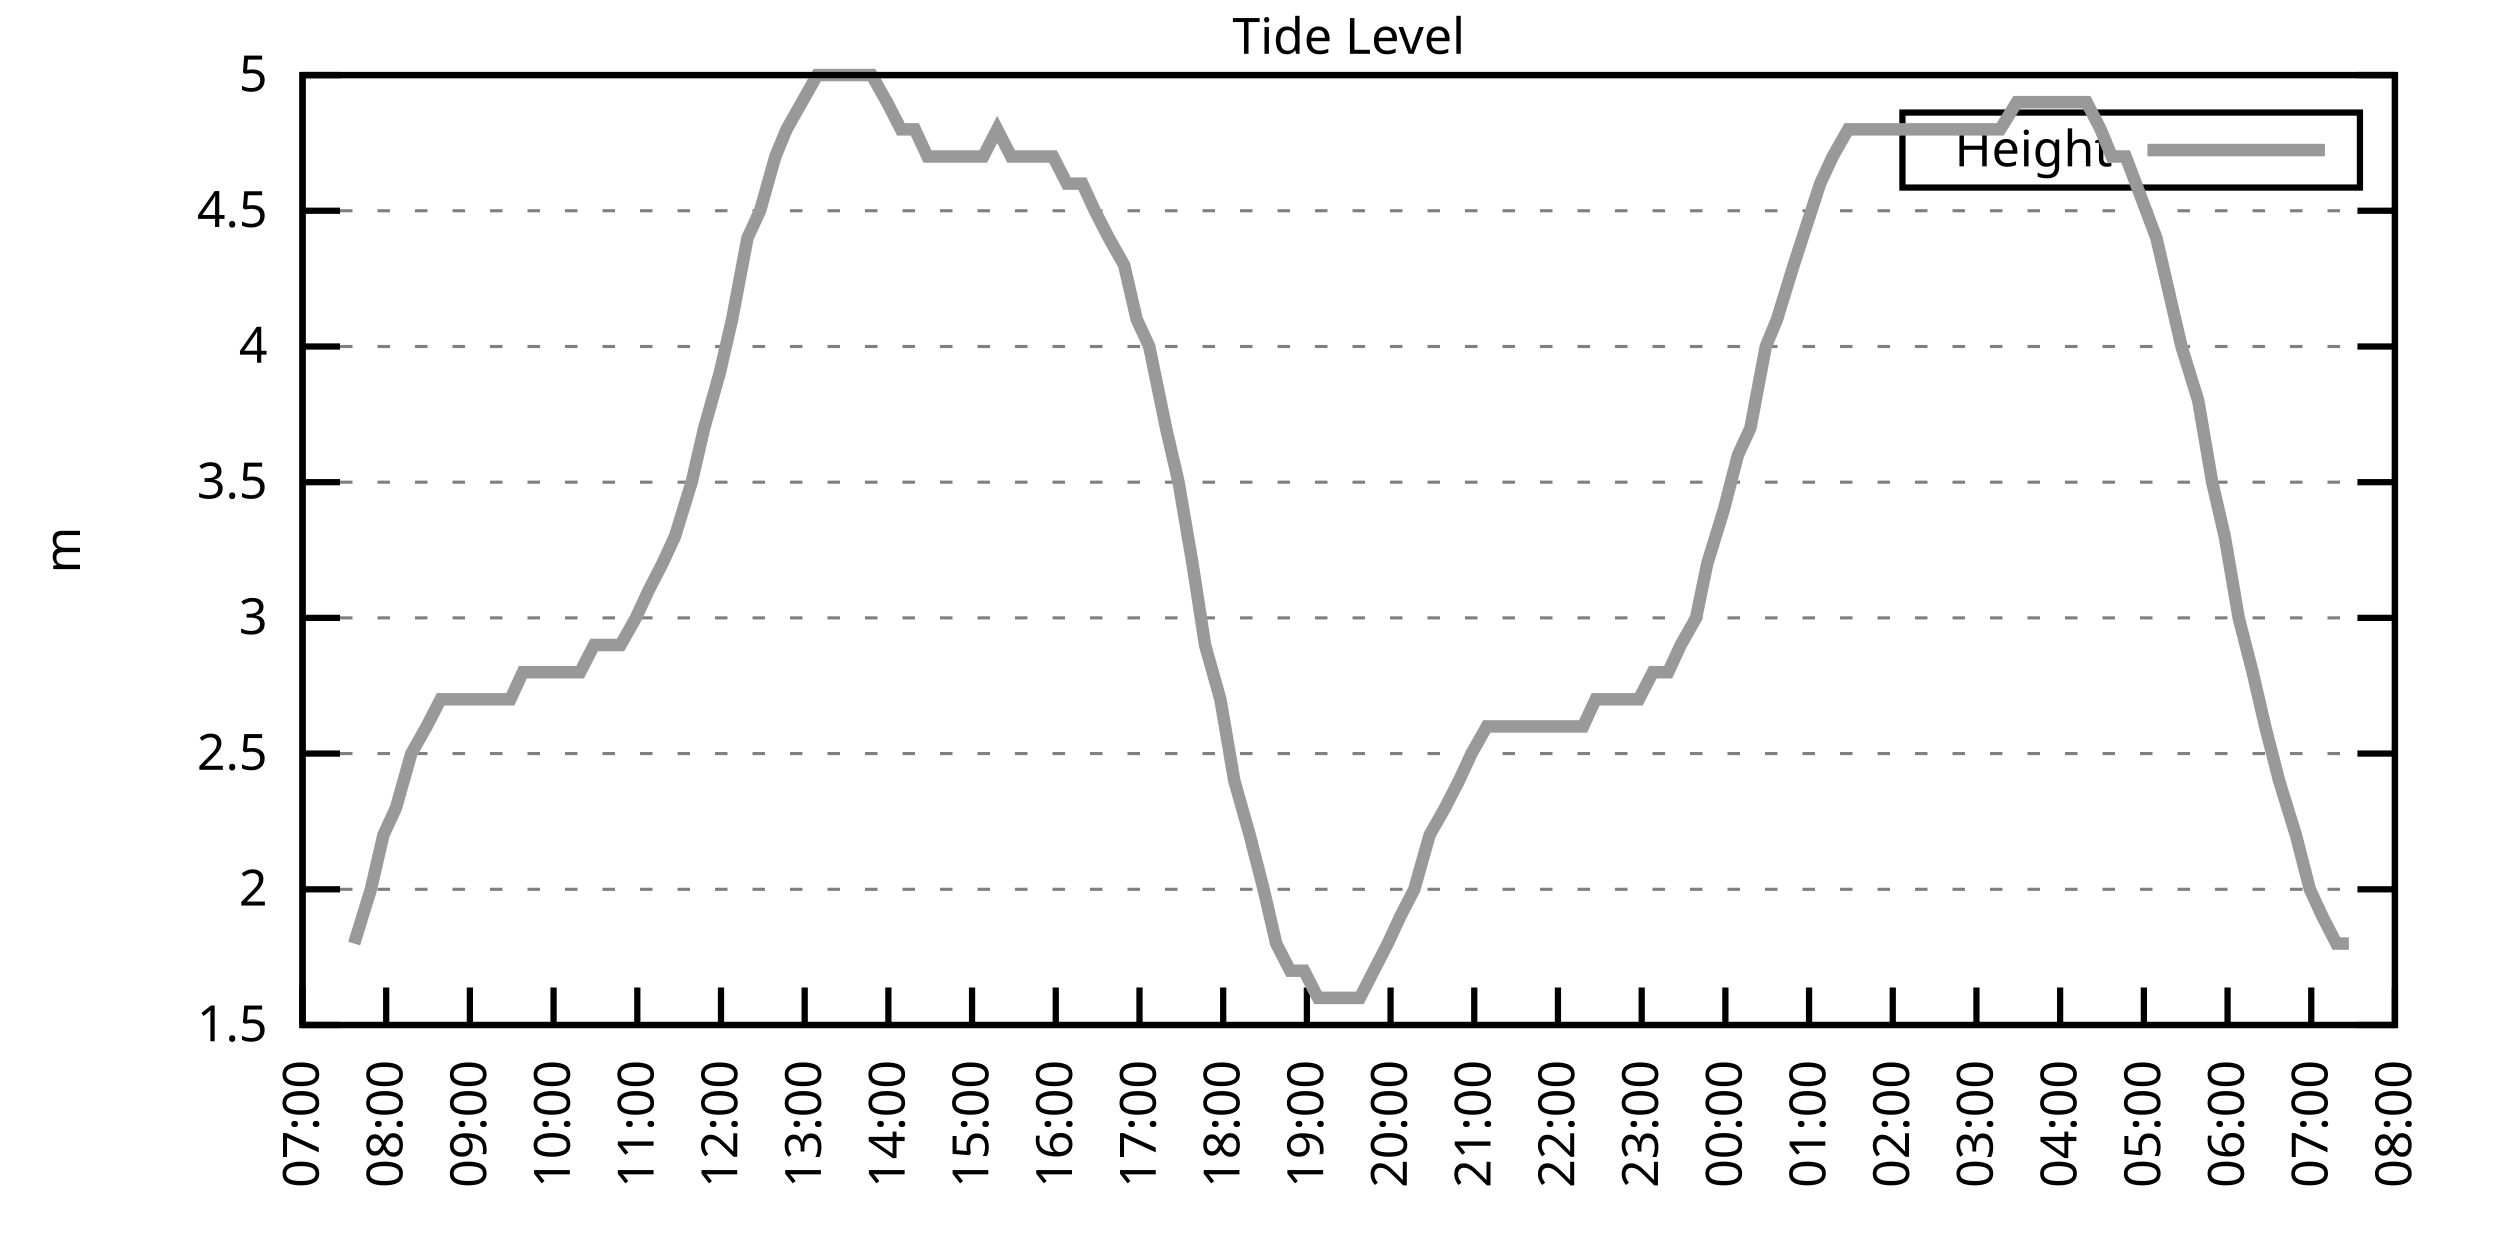
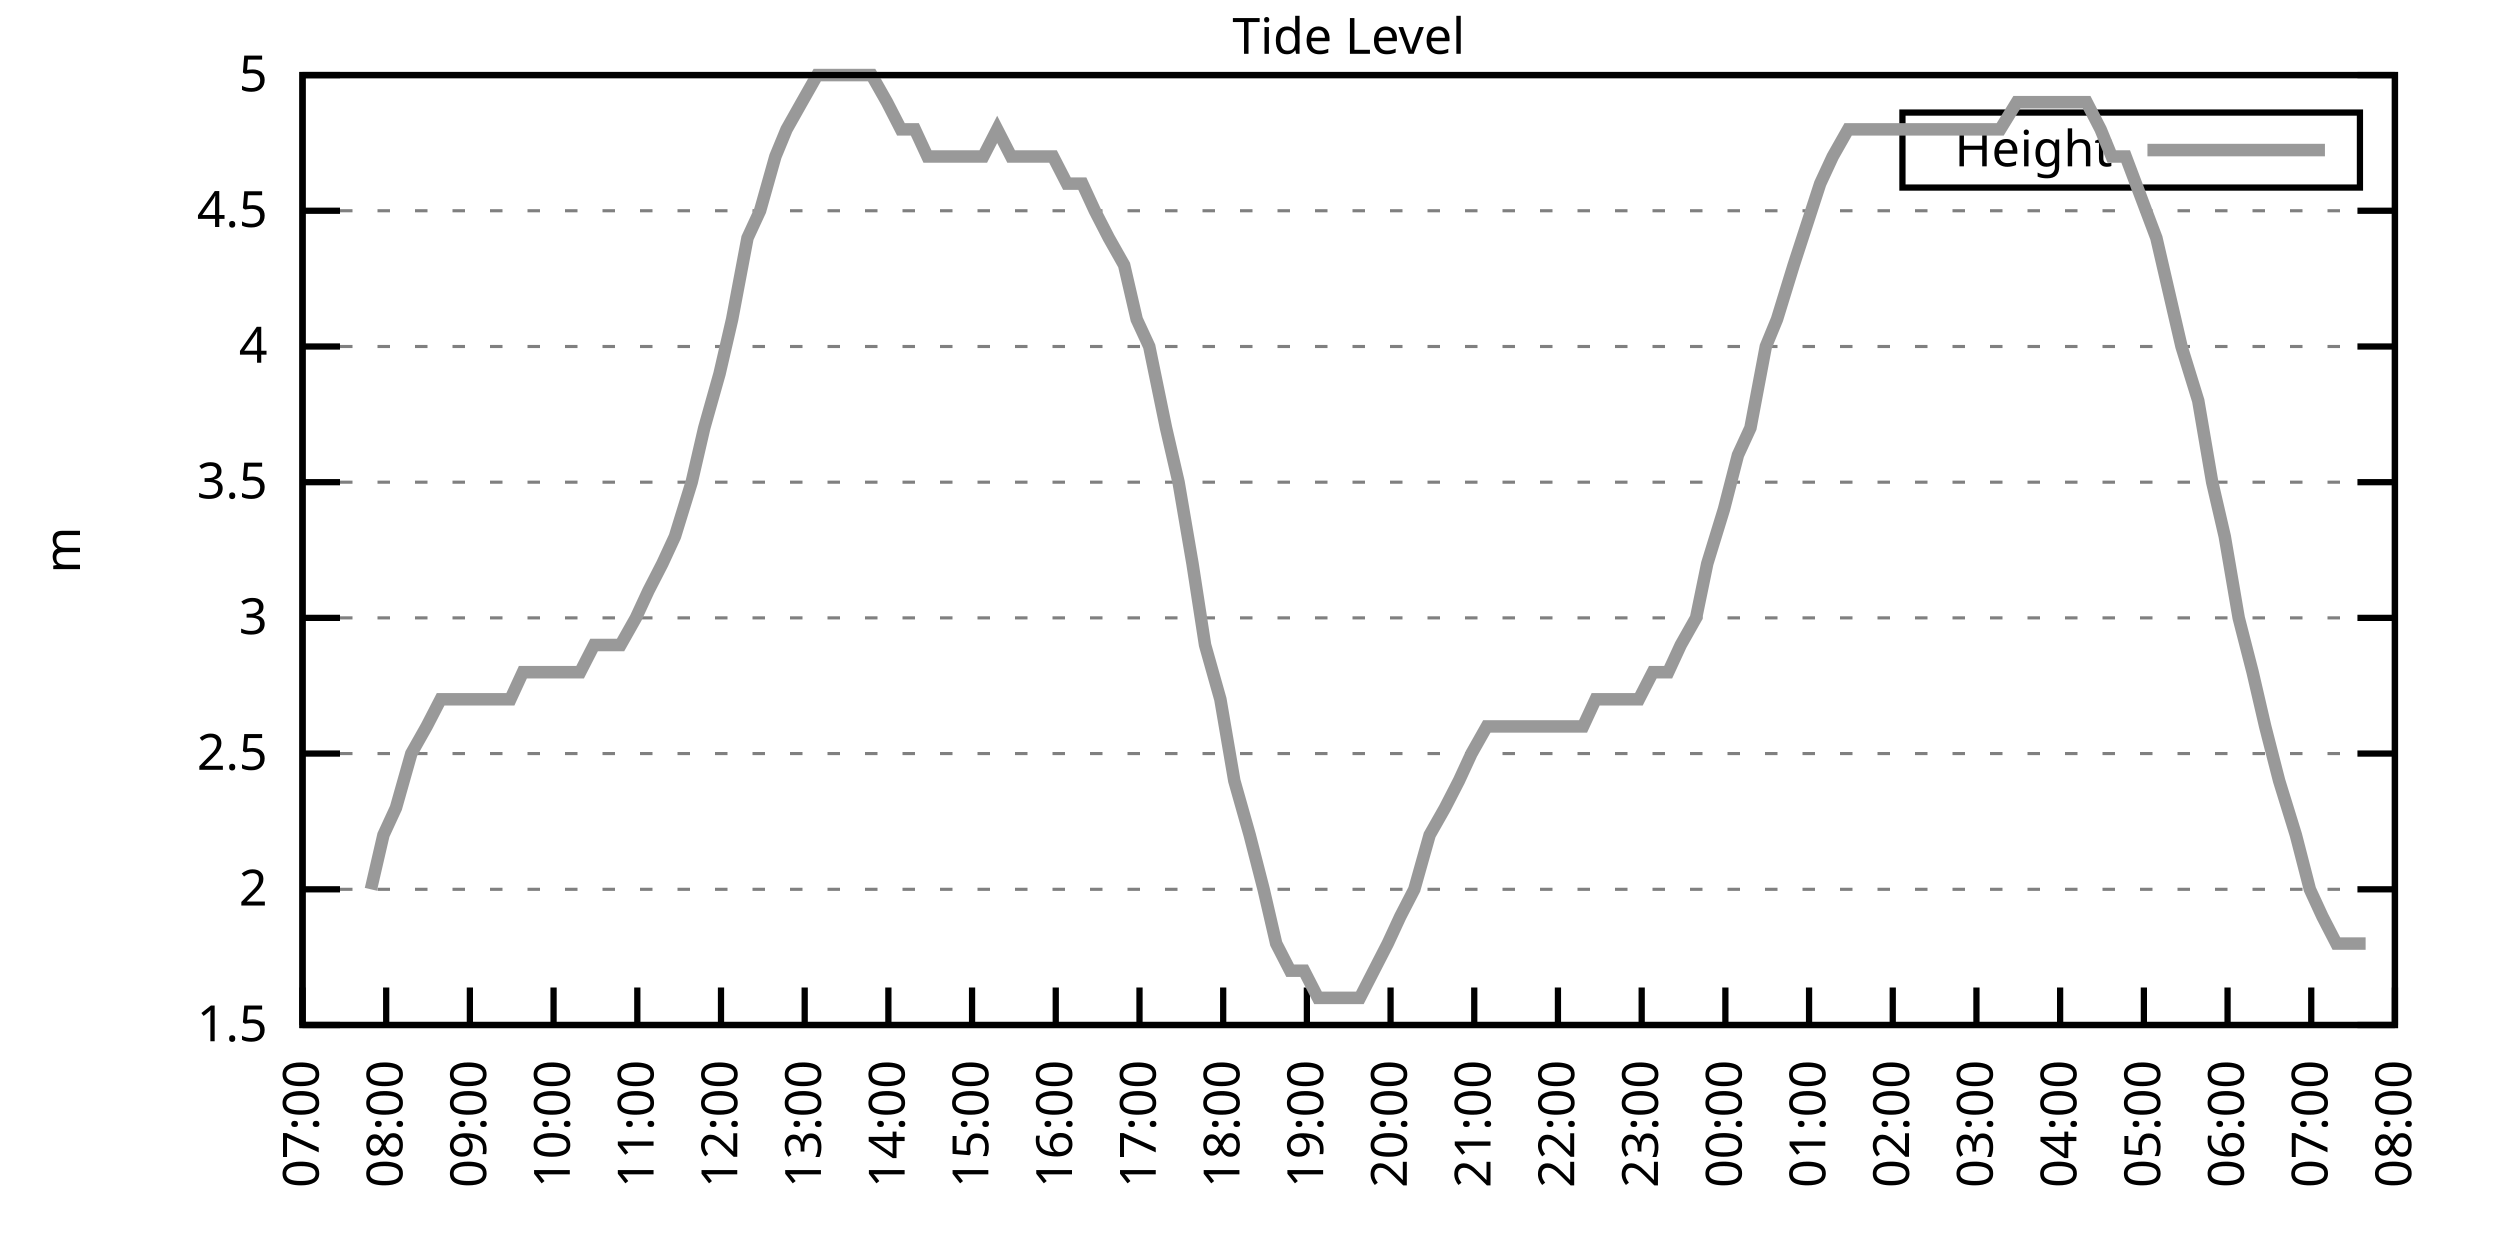
<svg xmlns="http://www.w3.org/2000/svg" xmlns:xlink="http://www.w3.org/1999/xlink" width="400" height="200" viewBox="0 0 400 200">
  <g id="gnuplot_canvas">
    <rect x="0" y="0" width="400" height="200" fill="none" />
    <defs>
      <circle id="gpDot" r="0.5" stroke-width="0.5" stroke="currentColor" />
      <path id="gpPt0" stroke-width="0.333" stroke="currentColor" d="M-1,0 h2 M0,-1 v2" />
      <path id="gpPt1" stroke-width="0.333" stroke="currentColor" d="M-1,-1 L1,1 M1,-1 L-1,1" />
      <path id="gpPt2" stroke-width="0.333" stroke="currentColor" d="M-1,0 L1,0 M0,-1 L0,1 M-1,-1 L1,1 M-1,1 L1,-1" />
      <rect id="gpPt3" stroke-width="0.333" stroke="currentColor" x="-1" y="-1" width="2" height="2" />
      <rect id="gpPt4" stroke-width="0.333" stroke="currentColor" fill="currentColor" x="-1" y="-1" width="2" height="2" />
      <circle id="gpPt5" stroke-width="0.333" stroke="currentColor" cx="0" cy="0" r="1" />
      <use xlink:href="#gpPt5" id="gpPt6" fill="currentColor" stroke="none" />
      <path id="gpPt7" stroke-width="0.333" stroke="currentColor" d="M0,-1.33 L-1.33,0.67 L1.33,0.67 z" />
      <use xlink:href="#gpPt7" id="gpPt8" fill="currentColor" stroke="none" />
      <use xlink:href="#gpPt7" id="gpPt9" stroke="currentColor" transform="rotate(180)" />
      <use xlink:href="#gpPt9" id="gpPt10" fill="currentColor" stroke="none" />
      <use xlink:href="#gpPt3" id="gpPt11" stroke="currentColor" transform="rotate(45)" />
      <use xlink:href="#gpPt11" id="gpPt12" fill="currentColor" stroke="none" />
      <path id="gpPt13" stroke-width="0.333" stroke="currentColor" d="M0,1.330 L1.265,0.411 L0.782,-1.067 L-0.782,-1.076 L-1.265,0.411 z" />
      <use xlink:href="#gpPt13" id="gpPt14" fill="currentColor" stroke="none" />
      <filter id="textbox" filterUnits="objectBoundingBox" x="0" y="0" height="1" width="1">
        <feFlood flood-color="white" flood-opacity="1" result="bgnd" />
        <feComposite in="SourceGraphic" in2="bgnd" operator="atop" />
      </filter>
      <filter id="greybox" filterUnits="objectBoundingBox" x="0" y="0" height="1" width="1">
        <feFlood flood-color="lightgrey" flood-opacity="1" result="grey" />
        <feComposite in="SourceGraphic" in2="grey" operator="atop" />
      </filter>
    </defs>
    <g fill="none" color="white" stroke="currentColor" stroke-width="1.00" stroke-linecap="butt" stroke-linejoin="miter">
</g>
    <g fill="none" color="black" stroke="currentColor" stroke-width="1.00" stroke-linecap="butt" stroke-linejoin="miter">
      <g stroke="none" shape-rendering="crispEdges">
        <polygon fill="rgb(255, 255, 255)" points="48.40,164.00 383.18,164.00 383.18,12.02 48.40,12.02 " />
      </g>
    </g>
    <g fill="none" color="black" stroke="currentColor" stroke-width="1.00" stroke-linecap="butt" stroke-linejoin="miter">
</g>
    <g fill="none" color="black" stroke="black" stroke-width="0.50" stroke-linecap="butt" stroke-linejoin="miter">
</g>
    <g fill="none" color="gray" stroke="currentColor" stroke-width="0.50" stroke-linecap="butt" stroke-linejoin="miter">
      <path stroke="gray" stroke-dasharray="2,4" class="gridline" d="M48.40,164.00 L383.19,164.00  " />
    </g>
    <g fill="none" color="gray" stroke="gray" stroke-width="1.00" stroke-linecap="butt" stroke-linejoin="miter">
</g>
    <g fill="none" color="black" stroke="currentColor" stroke-width="1.00" stroke-linecap="butt" stroke-linejoin="miter">
      <path stroke="black" d="M48.40,164.00 L54.40,164.00 M383.19,164.00 L377.19,164.00  " />
      <g transform="translate(42.80,166.60)" stroke="none" fill="black" font-family="Sans" font-size="8.00" text-anchor="end">
        <text>
          <tspan font-family="Sans"> 1.5</tspan>
        </text>
      </g>
    </g>
    <g fill="none" color="black" stroke="currentColor" stroke-width="1.00" stroke-linecap="butt" stroke-linejoin="miter">
</g>
    <g fill="none" color="black" stroke="black" stroke-width="0.50" stroke-linecap="butt" stroke-linejoin="miter">
</g>
    <g fill="none" color="gray" stroke="currentColor" stroke-width="0.50" stroke-linecap="butt" stroke-linejoin="miter">
      <path stroke="gray" stroke-dasharray="2,4" class="gridline" d="M48.40,142.29 L383.19,142.29  " />
    </g>
    <g fill="none" color="gray" stroke="gray" stroke-width="1.00" stroke-linecap="butt" stroke-linejoin="miter">
</g>
    <g fill="none" color="black" stroke="currentColor" stroke-width="1.00" stroke-linecap="butt" stroke-linejoin="miter">
      <path stroke="black" d="M48.40,142.29 L54.40,142.29 M383.19,142.29 L377.19,142.29  " />
      <g transform="translate(42.80,144.89)" stroke="none" fill="black" font-family="Sans" font-size="8.00" text-anchor="end">
        <text>
          <tspan font-family="Sans"> 2</tspan>
        </text>
      </g>
    </g>
    <g fill="none" color="black" stroke="currentColor" stroke-width="1.00" stroke-linecap="butt" stroke-linejoin="miter">
</g>
    <g fill="none" color="black" stroke="black" stroke-width="0.50" stroke-linecap="butt" stroke-linejoin="miter">
</g>
    <g fill="none" color="gray" stroke="currentColor" stroke-width="0.50" stroke-linecap="butt" stroke-linejoin="miter">
      <path stroke="gray" stroke-dasharray="2,4" class="gridline" d="M48.40,120.57 L383.19,120.57  " />
    </g>
    <g fill="none" color="gray" stroke="gray" stroke-width="1.00" stroke-linecap="butt" stroke-linejoin="miter">
</g>
    <g fill="none" color="black" stroke="currentColor" stroke-width="1.00" stroke-linecap="butt" stroke-linejoin="miter">
      <path stroke="black" d="M48.40,120.57 L54.40,120.57 M383.19,120.57 L377.19,120.57  " />
      <g transform="translate(42.80,123.17)" stroke="none" fill="black" font-family="Sans" font-size="8.00" text-anchor="end">
        <text>
          <tspan font-family="Sans"> 2.5</tspan>
        </text>
      </g>
    </g>
    <g fill="none" color="black" stroke="currentColor" stroke-width="1.00" stroke-linecap="butt" stroke-linejoin="miter">
</g>
    <g fill="none" color="black" stroke="black" stroke-width="0.50" stroke-linecap="butt" stroke-linejoin="miter">
</g>
    <g fill="none" color="gray" stroke="currentColor" stroke-width="0.50" stroke-linecap="butt" stroke-linejoin="miter">
      <path stroke="gray" stroke-dasharray="2,4" class="gridline" d="M48.40,98.86 L383.19,98.86  " />
    </g>
    <g fill="none" color="gray" stroke="gray" stroke-width="1.00" stroke-linecap="butt" stroke-linejoin="miter">
</g>
    <g fill="none" color="black" stroke="currentColor" stroke-width="1.00" stroke-linecap="butt" stroke-linejoin="miter">
      <path stroke="black" d="M48.40,98.86 L54.40,98.86 M383.19,98.86 L377.19,98.86  " />
      <g transform="translate(42.80,101.46)" stroke="none" fill="black" font-family="Sans" font-size="8.00" text-anchor="end">
        <text>
          <tspan font-family="Sans"> 3</tspan>
        </text>
      </g>
    </g>
    <g fill="none" color="black" stroke="currentColor" stroke-width="1.00" stroke-linecap="butt" stroke-linejoin="miter">
</g>
    <g fill="none" color="black" stroke="black" stroke-width="0.50" stroke-linecap="butt" stroke-linejoin="miter">
</g>
    <g fill="none" color="gray" stroke="currentColor" stroke-width="0.50" stroke-linecap="butt" stroke-linejoin="miter">
      <path stroke="gray" stroke-dasharray="2,4" class="gridline" d="M48.40,77.15 L383.19,77.15  " />
    </g>
    <g fill="none" color="gray" stroke="gray" stroke-width="1.00" stroke-linecap="butt" stroke-linejoin="miter">
</g>
    <g fill="none" color="black" stroke="currentColor" stroke-width="1.00" stroke-linecap="butt" stroke-linejoin="miter">
      <path stroke="black" d="M48.40,77.15 L54.40,77.15 M383.19,77.15 L377.19,77.15  " />
      <g transform="translate(42.80,79.75)" stroke="none" fill="black" font-family="Sans" font-size="8.00" text-anchor="end">
        <text>
          <tspan font-family="Sans"> 3.5</tspan>
        </text>
      </g>
    </g>
    <g fill="none" color="black" stroke="currentColor" stroke-width="1.00" stroke-linecap="butt" stroke-linejoin="miter">
</g>
    <g fill="none" color="black" stroke="black" stroke-width="0.50" stroke-linecap="butt" stroke-linejoin="miter">
</g>
    <g fill="none" color="gray" stroke="currentColor" stroke-width="0.50" stroke-linecap="butt" stroke-linejoin="miter">
      <path stroke="gray" stroke-dasharray="2,4" class="gridline" d="M48.40,55.44 L383.19,55.44  " />
    </g>
    <g fill="none" color="gray" stroke="gray" stroke-width="1.00" stroke-linecap="butt" stroke-linejoin="miter">
</g>
    <g fill="none" color="black" stroke="currentColor" stroke-width="1.00" stroke-linecap="butt" stroke-linejoin="miter">
      <path stroke="black" d="M48.40,55.44 L54.40,55.44 M383.19,55.44 L377.19,55.44  " />
      <g transform="translate(42.80,58.04)" stroke="none" fill="black" font-family="Sans" font-size="8.00" text-anchor="end">
        <text>
          <tspan font-family="Sans"> 4</tspan>
        </text>
      </g>
    </g>
    <g fill="none" color="black" stroke="currentColor" stroke-width="1.00" stroke-linecap="butt" stroke-linejoin="miter">
</g>
    <g fill="none" color="black" stroke="black" stroke-width="0.50" stroke-linecap="butt" stroke-linejoin="miter">
</g>
    <g fill="none" color="gray" stroke="currentColor" stroke-width="0.50" stroke-linecap="butt" stroke-linejoin="miter">
      <path stroke="gray" stroke-dasharray="2,4" class="gridline" d="M48.40,33.72 L383.19,33.72  " />
    </g>
    <g fill="none" color="gray" stroke="gray" stroke-width="1.00" stroke-linecap="butt" stroke-linejoin="miter">
</g>
    <g fill="none" color="black" stroke="currentColor" stroke-width="1.00" stroke-linecap="butt" stroke-linejoin="miter">
      <path stroke="black" d="M48.40,33.72 L54.40,33.72 M383.19,33.72 L377.19,33.72  " />
      <g transform="translate(42.80,36.32)" stroke="none" fill="black" font-family="Sans" font-size="8.00" text-anchor="end">
        <text>
          <tspan font-family="Sans"> 4.5</tspan>
        </text>
      </g>
    </g>
    <g fill="none" color="black" stroke="currentColor" stroke-width="1.00" stroke-linecap="butt" stroke-linejoin="miter">
</g>
    <g fill="none" color="black" stroke="black" stroke-width="0.50" stroke-linecap="butt" stroke-linejoin="miter">
</g>
    <g fill="none" color="gray" stroke="currentColor" stroke-width="0.50" stroke-linecap="butt" stroke-linejoin="miter">
      <path stroke="gray" stroke-dasharray="2,4" class="gridline" d="M48.40,12.01 L383.19,12.01  " />
    </g>
    <g fill="none" color="gray" stroke="gray" stroke-width="1.00" stroke-linecap="butt" stroke-linejoin="miter">
</g>
    <g fill="none" color="black" stroke="currentColor" stroke-width="1.00" stroke-linecap="butt" stroke-linejoin="miter">
      <path stroke="black" d="M48.40,12.01 L54.40,12.01 M383.19,12.01 L377.19,12.01  " />
      <g transform="translate(42.80,14.61)" stroke="none" fill="black" font-family="Sans" font-size="8.00" text-anchor="end">
        <text>
          <tspan font-family="Sans"> 5</tspan>
        </text>
      </g>
    </g>
    <g fill="none" color="black" stroke="currentColor" stroke-width="1.00" stroke-linecap="butt" stroke-linejoin="miter">
      <path stroke="black" d="M48.40,164.00 L48.40,158.00  " />
      <g transform="translate(51.00,169.60) rotate(270.00)" stroke="none" fill="black" font-family="Sans" font-size="8.00" text-anchor="end">
        <text>
          <tspan font-family="Sans">07:00</tspan>
        </text>
      </g>
    </g>
    <g fill="none" color="black" stroke="currentColor" stroke-width="1.00" stroke-linecap="butt" stroke-linejoin="miter">
      <path stroke="black" d="M61.79,164.00 L61.79,158.00  " />
      <g transform="translate(64.39,169.60) rotate(270.00)" stroke="none" fill="black" font-family="Sans" font-size="8.00" text-anchor="end">
        <text>
          <tspan font-family="Sans">08:00</tspan>
        </text>
      </g>
    </g>
    <g fill="none" color="black" stroke="currentColor" stroke-width="1.00" stroke-linecap="butt" stroke-linejoin="miter">
      <path stroke="black" d="M75.18,164.00 L75.18,158.00  " />
      <g transform="translate(77.78,169.60) rotate(270.00)" stroke="none" fill="black" font-family="Sans" font-size="8.00" text-anchor="end">
        <text>
          <tspan font-family="Sans">09:00</tspan>
        </text>
      </g>
    </g>
    <g fill="none" color="black" stroke="currentColor" stroke-width="1.00" stroke-linecap="butt" stroke-linejoin="miter">
      <path stroke="black" d="M88.57,164.00 L88.57,158.00  " />
      <g transform="translate(91.17,169.60) rotate(270.00)" stroke="none" fill="black" font-family="Sans" font-size="8.00" text-anchor="end">
        <text>
          <tspan font-family="Sans">10:00</tspan>
        </text>
      </g>
    </g>
    <g fill="none" color="black" stroke="currentColor" stroke-width="1.00" stroke-linecap="butt" stroke-linejoin="miter">
      <path stroke="black" d="M101.97,164.00 L101.97,158.00  " />
      <g transform="translate(104.57,169.60) rotate(270.00)" stroke="none" fill="black" font-family="Sans" font-size="8.00" text-anchor="end">
        <text>
          <tspan font-family="Sans">11:00</tspan>
        </text>
      </g>
    </g>
    <g fill="none" color="black" stroke="currentColor" stroke-width="1.00" stroke-linecap="butt" stroke-linejoin="miter">
      <path stroke="black" d="M115.36,164.00 L115.36,158.00  " />
      <g transform="translate(117.96,169.60) rotate(270.00)" stroke="none" fill="black" font-family="Sans" font-size="8.00" text-anchor="end">
        <text>
          <tspan font-family="Sans">12:00</tspan>
        </text>
      </g>
    </g>
    <g fill="none" color="black" stroke="currentColor" stroke-width="1.00" stroke-linecap="butt" stroke-linejoin="miter">
      <path stroke="black" d="M128.75,164.00 L128.75,158.00  " />
      <g transform="translate(131.35,169.60) rotate(270.00)" stroke="none" fill="black" font-family="Sans" font-size="8.00" text-anchor="end">
        <text>
          <tspan font-family="Sans">13:00</tspan>
        </text>
      </g>
    </g>
    <g fill="none" color="black" stroke="currentColor" stroke-width="1.00" stroke-linecap="butt" stroke-linejoin="miter">
      <path stroke="black" d="M142.14,164.00 L142.14,158.00  " />
      <g transform="translate(144.74,169.60) rotate(270.00)" stroke="none" fill="black" font-family="Sans" font-size="8.00" text-anchor="end">
        <text>
          <tspan font-family="Sans">14:00</tspan>
        </text>
      </g>
    </g>
    <g fill="none" color="black" stroke="currentColor" stroke-width="1.00" stroke-linecap="butt" stroke-linejoin="miter">
      <path stroke="black" d="M155.53,164.00 L155.53,158.00  " />
      <g transform="translate(158.13,169.60) rotate(270.00)" stroke="none" fill="black" font-family="Sans" font-size="8.00" text-anchor="end">
        <text>
          <tspan font-family="Sans">15:00</tspan>
        </text>
      </g>
    </g>
    <g fill="none" color="black" stroke="currentColor" stroke-width="1.00" stroke-linecap="butt" stroke-linejoin="miter">
      <path stroke="black" d="M168.92,164.00 L168.92,158.00  " />
      <g transform="translate(171.52,169.60) rotate(270.00)" stroke="none" fill="black" font-family="Sans" font-size="8.00" text-anchor="end">
        <text>
          <tspan font-family="Sans">16:00</tspan>
        </text>
      </g>
    </g>
    <g fill="none" color="black" stroke="currentColor" stroke-width="1.00" stroke-linecap="butt" stroke-linejoin="miter">
      <path stroke="black" d="M182.32,164.00 L182.32,158.00  " />
      <g transform="translate(184.92,169.60) rotate(270.00)" stroke="none" fill="black" font-family="Sans" font-size="8.00" text-anchor="end">
        <text>
          <tspan font-family="Sans">17:00</tspan>
        </text>
      </g>
    </g>
    <g fill="none" color="black" stroke="currentColor" stroke-width="1.00" stroke-linecap="butt" stroke-linejoin="miter">
      <path stroke="black" d="M195.71,164.00 L195.71,158.00  " />
      <g transform="translate(198.31,169.60) rotate(270.00)" stroke="none" fill="black" font-family="Sans" font-size="8.00" text-anchor="end">
        <text>
          <tspan font-family="Sans">18:00</tspan>
        </text>
      </g>
    </g>
    <g fill="none" color="black" stroke="currentColor" stroke-width="1.00" stroke-linecap="butt" stroke-linejoin="miter">
      <path stroke="black" d="M209.10,164.00 L209.10,158.00  " />
      <g transform="translate(211.70,169.60) rotate(270.00)" stroke="none" fill="black" font-family="Sans" font-size="8.00" text-anchor="end">
        <text>
          <tspan font-family="Sans">19:00</tspan>
        </text>
      </g>
    </g>
    <g fill="none" color="black" stroke="currentColor" stroke-width="1.00" stroke-linecap="butt" stroke-linejoin="miter">
      <path stroke="black" d="M222.49,164.00 L222.49,158.00  " />
      <g transform="translate(225.09,169.60) rotate(270.00)" stroke="none" fill="black" font-family="Sans" font-size="8.00" text-anchor="end">
        <text>
          <tspan font-family="Sans">20:00</tspan>
        </text>
      </g>
    </g>
    <g fill="none" color="black" stroke="currentColor" stroke-width="1.00" stroke-linecap="butt" stroke-linejoin="miter">
      <path stroke="black" d="M235.88,164.00 L235.88,158.00  " />
      <g transform="translate(238.48,169.60) rotate(270.00)" stroke="none" fill="black" font-family="Sans" font-size="8.00" text-anchor="end">
        <text>
          <tspan font-family="Sans">21:00</tspan>
        </text>
      </g>
    </g>
    <g fill="none" color="black" stroke="currentColor" stroke-width="1.00" stroke-linecap="butt" stroke-linejoin="miter">
      <path stroke="black" d="M249.27,164.00 L249.27,158.00  " />
      <g transform="translate(251.87,169.60) rotate(270.00)" stroke="none" fill="black" font-family="Sans" font-size="8.00" text-anchor="end">
        <text>
          <tspan font-family="Sans">22:00</tspan>
        </text>
      </g>
    </g>
    <g fill="none" color="black" stroke="currentColor" stroke-width="1.00" stroke-linecap="butt" stroke-linejoin="miter">
      <path stroke="black" d="M262.67,164.00 L262.67,158.00  " />
      <g transform="translate(265.27,169.60) rotate(270.00)" stroke="none" fill="black" font-family="Sans" font-size="8.00" text-anchor="end">
        <text>
          <tspan font-family="Sans">23:00</tspan>
        </text>
      </g>
    </g>
    <g fill="none" color="black" stroke="currentColor" stroke-width="1.00" stroke-linecap="butt" stroke-linejoin="miter">
      <path stroke="black" d="M276.06,164.00 L276.06,158.00  " />
      <g transform="translate(278.66,169.60) rotate(270.00)" stroke="none" fill="black" font-family="Sans" font-size="8.00" text-anchor="end">
        <text>
          <tspan font-family="Sans">00:00</tspan>
        </text>
      </g>
    </g>
    <g fill="none" color="black" stroke="currentColor" stroke-width="1.00" stroke-linecap="butt" stroke-linejoin="miter">
      <path stroke="black" d="M289.45,164.00 L289.45,158.00  " />
      <g transform="translate(292.05,169.60) rotate(270.00)" stroke="none" fill="black" font-family="Sans" font-size="8.00" text-anchor="end">
        <text>
          <tspan font-family="Sans">01:00</tspan>
        </text>
      </g>
    </g>
    <g fill="none" color="black" stroke="currentColor" stroke-width="1.00" stroke-linecap="butt" stroke-linejoin="miter">
      <path stroke="black" d="M302.84,164.00 L302.84,158.00  " />
      <g transform="translate(305.44,169.60) rotate(270.00)" stroke="none" fill="black" font-family="Sans" font-size="8.00" text-anchor="end">
        <text>
          <tspan font-family="Sans">02:00</tspan>
        </text>
      </g>
    </g>
    <g fill="none" color="black" stroke="currentColor" stroke-width="1.00" stroke-linecap="butt" stroke-linejoin="miter">
      <path stroke="black" d="M316.23,164.00 L316.23,158.00  " />
      <g transform="translate(318.83,169.60) rotate(270.00)" stroke="none" fill="black" font-family="Sans" font-size="8.00" text-anchor="end">
        <text>
          <tspan font-family="Sans">03:00</tspan>
        </text>
      </g>
    </g>
    <g fill="none" color="black" stroke="currentColor" stroke-width="1.00" stroke-linecap="butt" stroke-linejoin="miter">
      <path stroke="black" d="M329.62,164.00 L329.62,158.00  " />
      <g transform="translate(332.22,169.60) rotate(270.00)" stroke="none" fill="black" font-family="Sans" font-size="8.00" text-anchor="end">
        <text>
          <tspan font-family="Sans">04:00</tspan>
        </text>
      </g>
    </g>
    <g fill="none" color="black" stroke="currentColor" stroke-width="1.00" stroke-linecap="butt" stroke-linejoin="miter">
      <path stroke="black" d="M343.02,164.00 L343.02,158.00  " />
      <g transform="translate(345.62,169.60) rotate(270.00)" stroke="none" fill="black" font-family="Sans" font-size="8.00" text-anchor="end">
        <text>
          <tspan font-family="Sans">05:00</tspan>
        </text>
      </g>
    </g>
    <g fill="none" color="black" stroke="currentColor" stroke-width="1.00" stroke-linecap="butt" stroke-linejoin="miter">
      <path stroke="black" d="M356.41,164.00 L356.41,158.00  " />
      <g transform="translate(359.01,169.60) rotate(270.00)" stroke="none" fill="black" font-family="Sans" font-size="8.00" text-anchor="end">
        <text>
          <tspan font-family="Sans">06:00</tspan>
        </text>
      </g>
    </g>
    <g fill="none" color="black" stroke="currentColor" stroke-width="1.00" stroke-linecap="butt" stroke-linejoin="miter">
      <path stroke="black" d="M369.80,164.00 L369.80,158.00  " />
      <g transform="translate(372.40,169.60) rotate(270.00)" stroke="none" fill="black" font-family="Sans" font-size="8.00" text-anchor="end">
        <text>
          <tspan font-family="Sans">07:00</tspan>
        </text>
      </g>
    </g>
    <g fill="none" color="black" stroke="currentColor" stroke-width="1.00" stroke-linecap="butt" stroke-linejoin="miter">
      <path stroke="black" d="M383.19,164.00 L383.19,158.00  " />
      <g transform="translate(385.79,169.60) rotate(270.00)" stroke="none" fill="black" font-family="Sans" font-size="8.00" text-anchor="end">
        <text>
          <tspan font-family="Sans">08:00</tspan>
        </text>
      </g>
    </g>
    <g fill="none" color="black" stroke="currentColor" stroke-width="1.00" stroke-linecap="butt" stroke-linejoin="miter">
</g>
    <g fill="none" color="black" stroke="currentColor" stroke-width="1.00" stroke-linecap="butt" stroke-linejoin="miter">
      <path stroke="black" d="M48.40,12.01 L48.40,164.00 L383.19,164.00 L383.19,12.01 L48.40,12.01 Z  " />
    </g>
    <g fill="none" color="black" stroke="currentColor" stroke-width="1.00" stroke-linecap="butt" stroke-linejoin="miter">
</g>
    <g fill="none" color="black" stroke="currentColor" stroke-width="1.00" stroke-linecap="butt" stroke-linejoin="miter">
      <path stroke="black" d="M304.39,30.01 L304.39,18.01 L377.59,18.01 L377.59,30.01 L304.39,30.01 Z  " />
    </g>
    <g id="Tide_level_plot_1">
      <g fill="none" color="white" stroke="black" stroke-width="2.00" stroke-linecap="butt" stroke-linejoin="miter">
</g>
      <g fill="none" color="black" stroke="currentColor" stroke-width="2.00" stroke-linecap="butt" stroke-linejoin="miter">
        <g transform="translate(337.99,26.61)" stroke="none" fill="black" font-family="Sans" font-size="8.00" text-anchor="end">
          <text>
            <tspan font-family="Sans">Height</tspan>
          </text>
        </g>
      </g>
      <g fill="none" color="black" stroke="currentColor" stroke-width="2.00" stroke-linecap="butt" stroke-linejoin="miter">
-         <path stroke="rgb(153, 153, 153)" d="M343.59,24.01 L371.99,24.01 M56.66,150.97 L59.34,142.29 L61.35,133.60 L63.35,129.26 L65.81,120.57 L68.26,116.23   L70.50,111.89 L72.50,111.89 L74.74,111.89 L77.19,111.89 L79.20,111.89 L81.66,111.89 L83.66,107.55 L85.90,107.55   L87.91,107.55 L90.36,107.55 L92.82,107.55 L95.05,103.20 L97.06,103.20 L99.29,103.20 L101.74,98.86 L103.75,94.52   L105.98,90.18 L107.99,85.83 L110.67,77.15 L112.68,68.46 L115.13,59.78 L117.14,51.09 L119.60,38.07 L121.61,33.72   L124.06,25.04 L125.85,20.70 L128.30,16.35 L130.76,12.01 L132.99,12.01 L134.78,12.01 L137.45,12.01 L139.46,12.01   L141.92,16.35 L144.15,20.70 L146.38,20.70 L148.39,25.04 L150.40,25.04 L153.08,25.04 L155.09,25.04 L157.32,25.04   L159.55,20.70 L161.78,25.04 L164.24,25.04 L166.47,25.04 L168.48,25.04 L170.71,29.38 L173.17,29.38 L175.17,33.72   L177.41,38.07 L179.86,42.41 L181.87,51.09 L183.88,55.44 L186.56,68.46 L188.57,77.15 L190.80,90.18 L192.81,103.20   L195.26,111.89 L197.49,124.92 L199.95,133.60 L202.18,142.29 L204.19,150.97 L206.42,155.31 L208.65,155.31 L210.88,159.66   L213.34,159.66 L215.57,159.66 L217.58,159.66 L219.81,155.31 L222.04,150.97 L224.05,146.63 L226.29,142.29 L228.74,133.60   L231.20,129.26 L233.43,124.92 L235.44,120.57 L237.89,116.23 L239.90,116.23 L241.91,116.23 L244.59,116.23 L246.82,116.23   L249.05,116.23 L251.28,116.23 L253.29,116.23 L255.30,111.89 L257.98,111.89 L260.21,111.89 L262.22,111.89 L264.45,107.55   L266.91,107.55 L268.92,103.20 L271.37,98.86 L273.16,90.18 L275.83,81.49 L278.07,72.81 L280.07,68.46 L282.53,55.44   L284.32,51.09 L286.99,42.41 L291.23,29.38 L293.24,25.04 L295.70,20.70 L298.15,20.70 L300.16,20.70 L302.17,20.70   L303.96,20.70 L307.08,20.70 L308.87,20.70 L311.54,20.70 L313.78,20.70 L315.56,20.70 L318.24,20.70 L320.03,20.70   L322.70,16.35 L324.94,16.35 L326.72,16.35 L328.95,16.35 L331.41,16.35 L333.86,16.35 L336.10,20.70 L337.88,25.04   L340.11,25.04 L345.02,38.07 L347.03,46.75 L349.04,55.44 L351.72,64.12 L353.95,77.15 L355.96,85.83 L358.19,98.86   L360.42,107.55 L362.43,116.23 L364.66,124.92 L367.34,133.60 L369.58,142.29 L371.58,146.63 L373.82,150.97 L375.82,150.97    " />
+         <path stroke="rgb(153, 153, 153)" d="M343.59,24.01 L371.99,24.01 M59.34,142.29 L61.35,133.60 L63.35,129.26 L65.81,120.57 L68.26,116.23 L70.50,111.89   L72.50,111.89 L74.74,111.89 L77.19,111.89 L79.20,111.89 L81.66,111.89 L83.66,107.55 L85.90,107.55 L87.91,107.55   L90.36,107.55 L92.82,107.55 L95.05,103.20 L97.06,103.20 L99.29,103.20 L101.74,98.86 L103.75,94.52 L105.98,90.18   L107.99,85.83 L110.67,77.15 L112.68,68.46 L115.13,59.78 L117.14,51.09 L119.60,38.07 L121.61,33.72 L124.06,25.04   L125.85,20.70 L128.30,16.35 L130.76,12.01 L132.99,12.01 L134.78,12.01 L137.45,12.01 L139.46,12.01 L141.92,16.35   L144.15,20.70 L146.38,20.70 L148.39,25.04 L150.40,25.04 L153.08,25.04 L155.09,25.04 L157.32,25.04 L159.55,20.70   L161.78,25.04 L164.24,25.04 L166.47,25.04 L168.48,25.04 L170.71,29.38 L173.17,29.38 L175.17,33.72 L177.41,38.07   L179.86,42.41 L181.87,51.09 L183.88,55.44 L186.56,68.46 L188.57,77.15 L190.80,90.18 L192.81,103.20 L195.26,111.89   L197.49,124.92 L199.95,133.60 L202.18,142.29 L204.19,150.97 L206.42,155.31 L208.65,155.31 L210.88,159.66 L213.34,159.66   L215.57,159.66 L217.58,159.66 L219.81,155.31 L222.04,150.97 L224.05,146.63 L226.29,142.29 L228.74,133.60 L231.20,129.26   L233.43,124.92 L235.44,120.57 L237.89,116.23 L239.90,116.23 L241.91,116.23 L244.59,116.23 L246.82,116.23 L249.05,116.23   L251.28,116.23 L253.29,116.23 L255.30,111.89 L257.98,111.89 L260.21,111.89 L262.22,111.89 L264.45,107.55 L266.91,107.55   L268.92,103.20 L271.37,98.86 L273.16,90.18 L275.83,81.49 L278.07,72.81 L280.07,68.46 L282.53,55.44 L284.32,51.09   L286.99,42.41 L291.23,29.38 L293.24,25.04 L295.70,20.70 L298.15,20.70 L300.16,20.70 L302.17,20.70 L303.96,20.70   L307.08,20.70 L308.87,20.70 L311.54,20.70 L313.78,20.70 L315.56,20.70 L318.24,20.70 L320.03,20.70 L322.70,16.35   L324.94,16.35 L326.72,16.35 L328.95,16.35 L331.41,16.35 L333.86,16.35 L336.10,20.70 L337.88,25.04 L340.11,25.04   L345.02,38.07 L347.03,46.75 L349.04,55.44 L351.72,64.12 L353.95,77.15 L355.96,85.83 L358.19,98.86 L360.42,107.55   L362.43,116.23 L364.66,124.92 L367.34,133.60 L369.58,142.29 L371.58,146.63 L373.82,150.97 L375.82,150.97 L378.50,150.97    " />
      </g>
    </g>
    <g fill="none" color="black" stroke="currentColor" stroke-width="2.00" stroke-linecap="butt" stroke-linejoin="miter">
</g>
    <g fill="none" color="black" stroke="black" stroke-width="1.00" stroke-linecap="butt" stroke-linejoin="miter">
</g>
    <g fill="none" color="black" stroke="currentColor" stroke-width="1.00" stroke-linecap="butt" stroke-linejoin="miter">
      <path stroke="black" d="M48.40,12.01 L48.40,164.00 L383.19,164.00 L383.19,12.01 L48.40,12.01 Z  " />
      <g transform="translate(12.80,88.01) rotate(270.00)" stroke="none" fill="black" font-family="Sans" font-size="8.00" text-anchor="middle">
        <text>
          <tspan font-family="Sans">m</tspan>
        </text>
      </g>
    </g>
    <g fill="none" color="black" stroke="currentColor" stroke-width="1.00" stroke-linecap="butt" stroke-linejoin="miter">
</g>
    <g fill="none" color="black" stroke="currentColor" stroke-width="1.00" stroke-linecap="butt" stroke-linejoin="miter">
      <g transform="translate(215.79,8.61)" stroke="none" fill="black" font-family="Sans" font-size="8.00" text-anchor="middle">
        <text>
          <tspan font-family="Sans">Tide Level</tspan>
        </text>
      </g>
    </g>
    <g fill="none" color="black" stroke="currentColor" stroke-width="1.00" stroke-linecap="butt" stroke-linejoin="miter">
</g>
  </g>
</svg>
